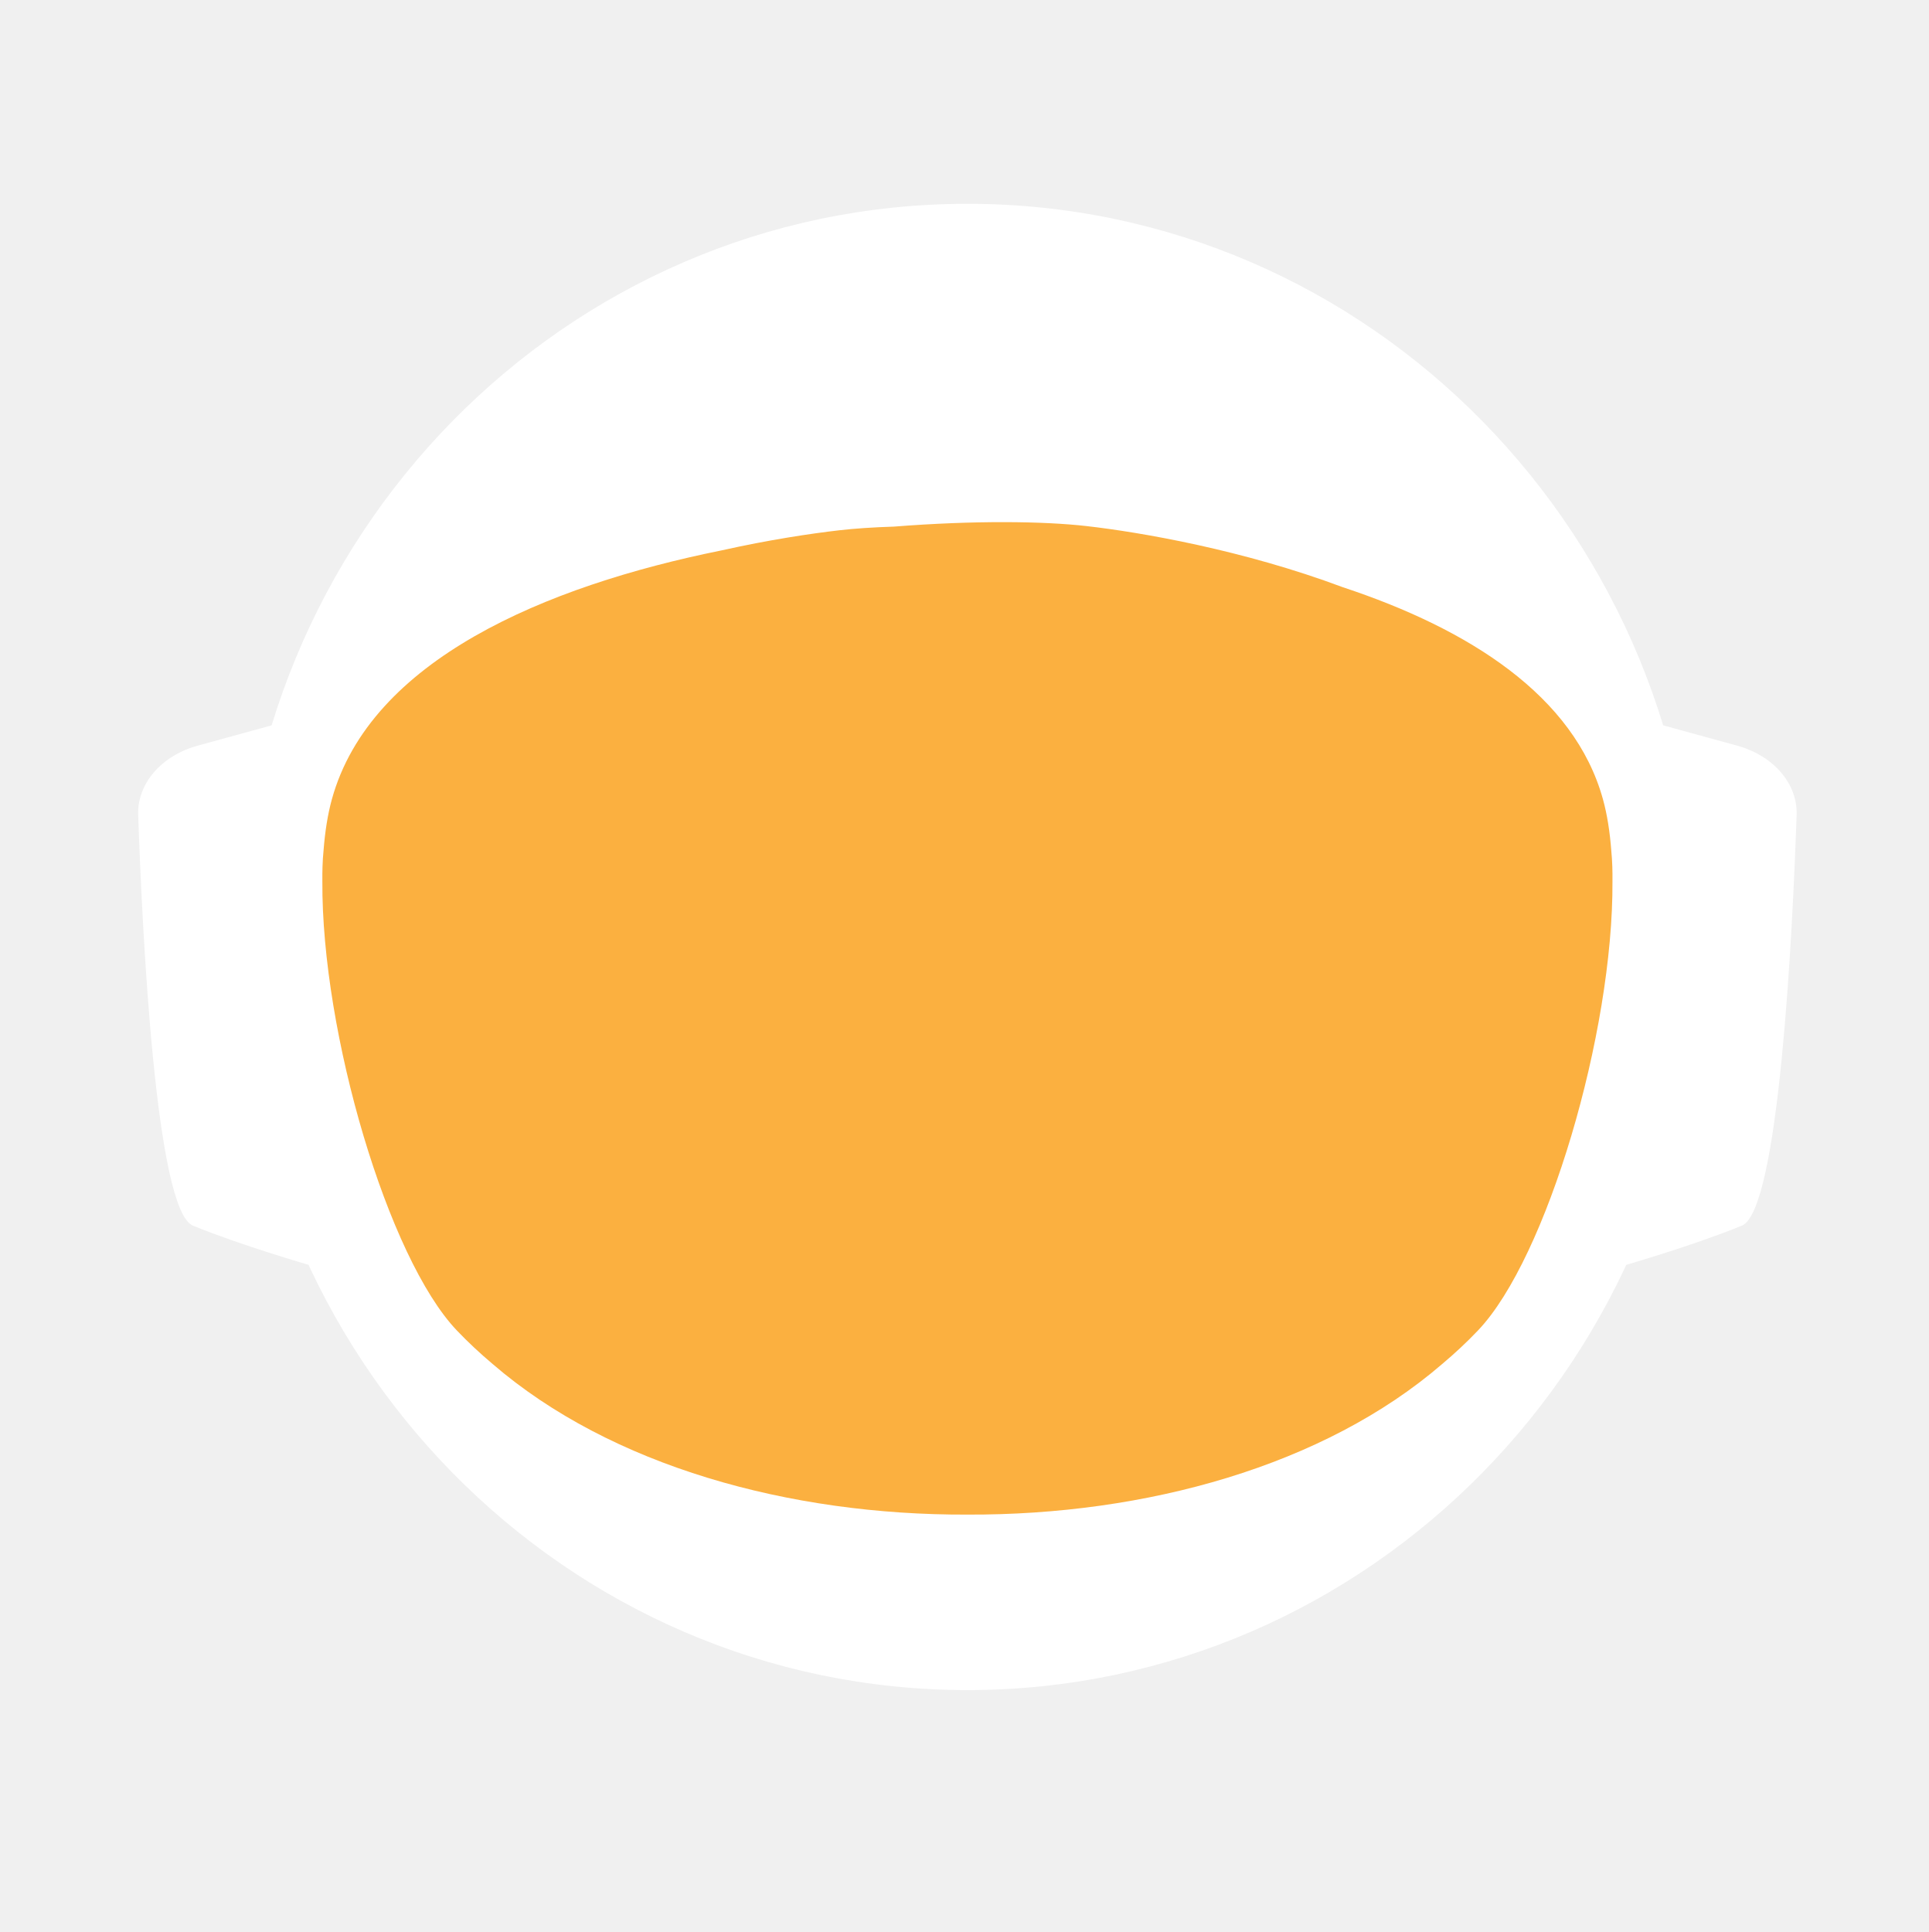
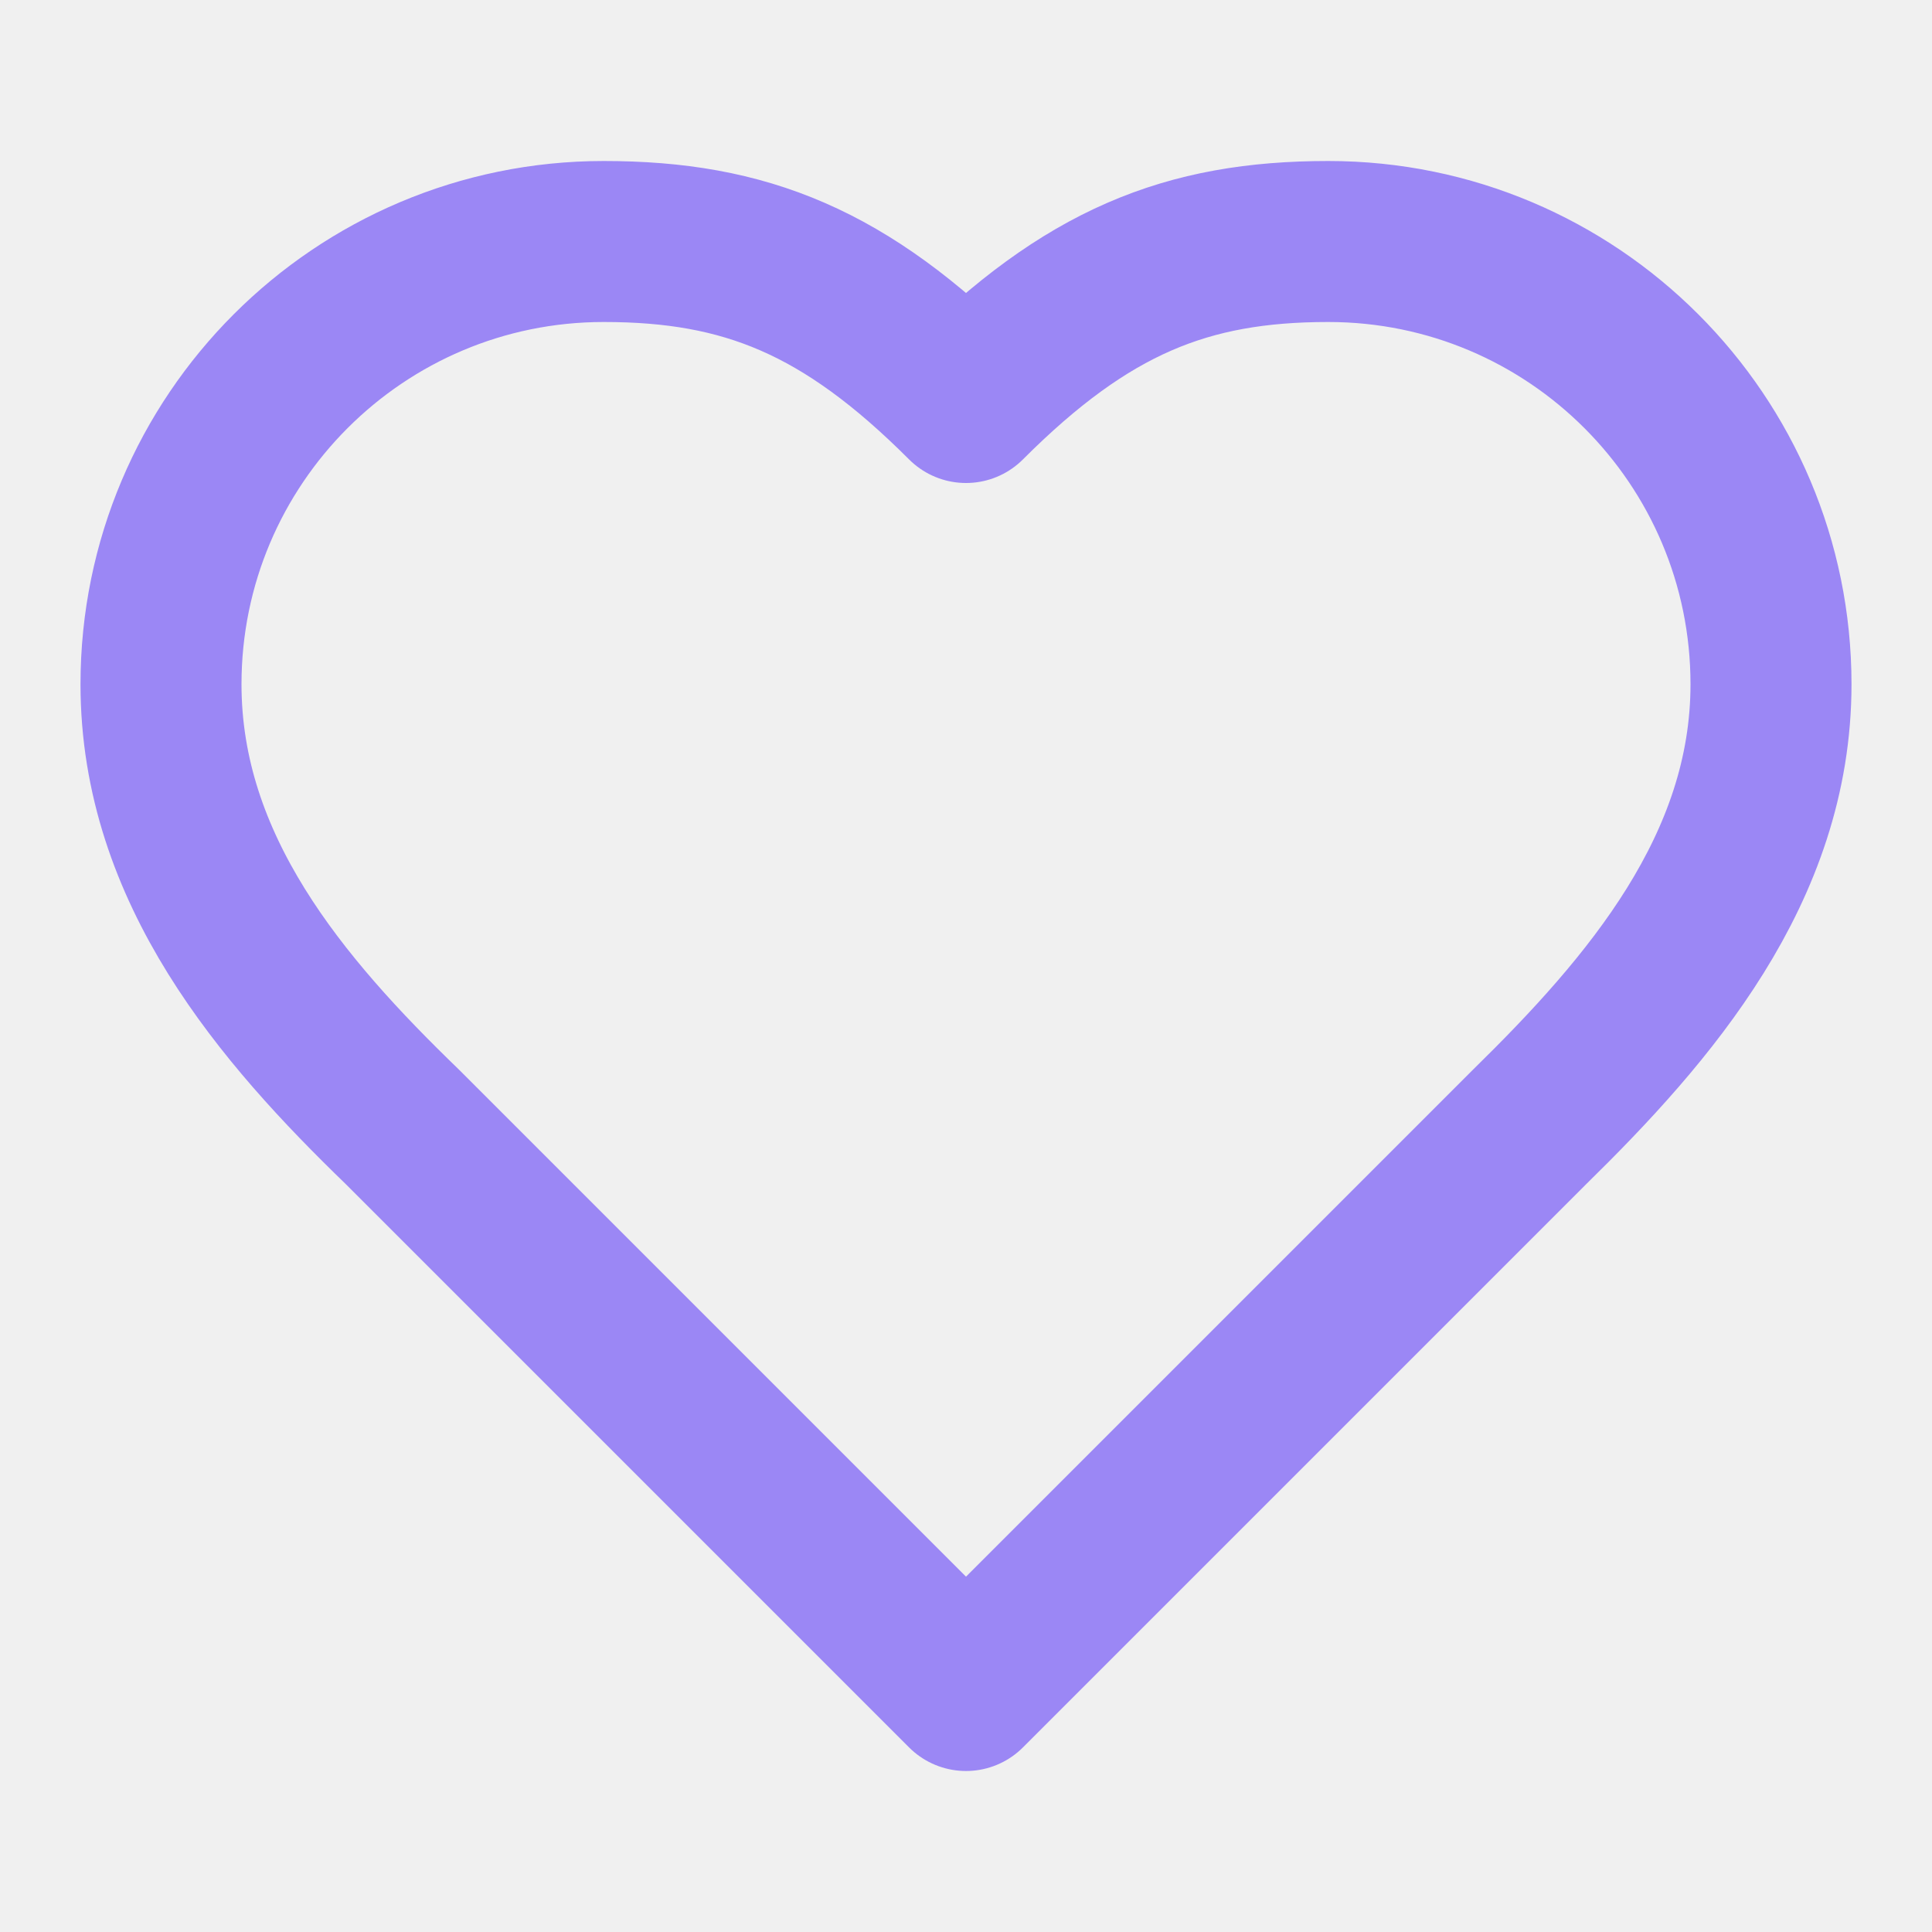
- <svg xmlns="http://www.w3.org/2000/svg" id="_Слой_2" data-name="Слой 2" viewBox="0 0 960.01 961.55">
-   <defs>
-     <style>
-             .cls-1, .cls-2 {
-             fill: #fff;
-             stroke-width: 0px;
-             }
- 
-             .cls-2 {
-             stroke-linecap: round;
-             stroke-width: 0px;
-             
-             }
- 
-             .cls-2, .cls-3 {
-             stroke: #fff;
-             stroke-width: 10px;
-             stroke-miterlimit: 10;
-             }
- 
-             .cls-4 {
-             fill: transparent;
-             stroke: #fff;
-             stroke-width: 0px;
-             }
- 
-             .cls-3 {
-             fill: #FBB040;
- 
-             stroke-width: 0px;
-             }
-         </style>
-     <linearGradient id="animated_gradient" x1="0%" y1="0%" x2="100%" y2="100%" gradientUnits="userSpaceOnUse">
-       <stop offset="100%" stop-color="#427fc1">
-         <animate attributeName="stop-color" values="#427fc1;#00bcd4;#8bc34a;#ffc107;#3f51b5;#9e9e9e;#427fc1" dur="10s" repeatCount="indefinite" />
-       </stop>
-     </linearGradient>
-   </defs>
-   <g id="_Слой_6" data-name="Слой 6">
-     <g>
-       <path class="cls-4" d="M960.01,480c0,9.16-.26,18.26-.77,27.29-.01.12-.02.25-.02.38-.04.67-.08,1.35-.13,2.03-.05.94-.11,1.88-.18,2.82-.05.88-.12,1.76-.18,2.64-.19,2.82-.42,5.62-.68,8.42-.29,3.3-.62,6.59-.99,9.87-.11,1.07-.23,2.14-.37,3.2-.34,2.96-.71,5.92-1.12,8.86-.39,2.88-.8,5.75-1.26,8.61-.12.78-.24,1.56-.37,2.34-.21,1.35-.44,2.69-.66,4.04-.45,2.69-.92,5.37-1.43,8.04-.44,2.38-.9,4.75-1.39,7.11-.01.08-.03.15-.04.23-.16.8-.33,1.6-.49,2.4-.17.8-.34,1.6-.51,2.39-.01.05-.02.1-.03.15-.63,2.94-1.27,5.87-1.96,8.79-.73,3.15-1.51,6.28-2.31,9.4-.28,1.12-.57,2.23-.86,3.34-.19.75-.39,1.51-.6,2.26-.2.75-.41,1.49-.61,2.24-.18.65-.36,1.31-.54,1.97-.18.65-.36,1.3-.55,1.96-.02.09-.05.18-.07.26-.44,1.58-.9,3.15-1.37,4.72,0,.01,0,.02,0,.03l-.66,2.22c-.22.74-.44,1.48-.67,2.22-.5,1.66-1.01,3.31-1.54,4.96-.24.75-.48,1.49-.72,2.24-.18.55-.35,1.09-.53,1.64-.48,1.46-.96,2.93-1.45,4.39-.49,1.46-.99,2.92-1.5,4.38-.51,1.45-1.02,2.91-1.54,4.35-.52,1.45-1.05,2.89-1.58,4.33-.53,1.45-1.07,2.88-1.61,4.31h-.01c-1.09,2.88-2.21,5.74-3.36,8.58-.58,1.42-1.16,2.83-1.74,4.24-.12.3-.25.58-.37.88-.36.87-.73,1.73-1.09,2.6-.11.25-.21.51-.32.76-.35.83-.71,1.65-1.07,2.47-.25.59-.5,1.17-.75,1.76-.61,1.4-1.23,2.79-1.86,4.18-.26.58-.53,1.17-.79,1.76-.49,1.11-1,2.22-1.52,3.32-.5,1.08-1.01,2.16-1.52,3.24-.05.1-.1.2-.14.3-1.27,2.7-2.57,5.38-3.89,8.04-.04.07-.07.14-.1.21-.12.24-.24.48-.36.72-.93,1.87-1.87,3.73-2.83,5.58-.26.51-.52,1.01-.78,1.52-.07.13-.14.26-.2.39-1.29,2.48-2.61,4.95-3.94,7.4-.05.09-.1.18-.14.27-.23.41-.46.83-.68,1.24-1.13,2.06-2.27,4.1-3.42,6.14-.12.22-.24.44-.37.65-.48.84-.96,1.68-1.45,2.51-.26.45-.52.9-.78,1.35-.38.66-.76,1.31-1.15,1.97-.38.65-.77,1.3-1.16,1.96-.77,1.3-1.55,2.6-2.34,3.89-.39.65-.78,1.3-1.18,1.94-.39.65-.79,1.29-1.2,1.94-.38.62-.77,1.23-1.16,1.85-.37.59-.73,1.19-1.11,1.78-.85,1.35-1.71,2.7-2.58,4.04-.02.03-.04.06-.06.09-.47.73-.94,1.46-1.43,2.18-.33.51-.66,1.02-1,1.53-.82,1.25-1.65,2.49-2.49,3.73-.5.75-1,1.49-1.51,2.22-.36.53-.72,1.06-1.08,1.58-.35.52-.71,1.04-1.08,1.56-1.35,1.97-2.73,3.92-4.12,5.86-7.16,10.01-14.7,19.73-22.61,29.14-2.33,2.8-4.71,5.57-7.12,8.31h0c-5.02,5.73-10.18,11.33-15.47,16.8-4.22,4.38-8.53,8.67-12.91,12.89-1.08,1.04-2.17,2.07-3.26,3.09-.8.76-1.61,1.52-2.42,2.27-2.1,1.97-4.23,3.91-6.37,5.81-1.01.92-2.04,1.83-3.07,2.74-2.05,1.81-4.12,3.6-6.21,5.38-1.04.89-2.09,1.77-3.14,2.65-2.1,1.76-4.21,3.5-6.34,5.23-1.07.86-2.14,1.71-3.21,2.57-39.01,31-82.97,56.06-130.48,73.81-.05.02-.1.04-.15.06-8.64,3.22-17.4,6.21-26.27,8.94-8.04,2.48-16.17,4.75-24.38,6.8-37.5,9.41-76.74,14.4-117.15,14.4s-79.63-4.99-117.12-14.4c-4.75-1.19-9.48-2.45-14.17-3.78-12.3-3.49-24.39-7.45-36.26-11.87-.11-.04-.22-.09-.33-.13-65.29-24.37-123.84-62.55-172.11-110.99-.83-.83-1.66-1.67-2.47-2.51-1.97-1.99-3.9-3.99-5.81-6.01-6.78-7.14-13.34-14.5-19.66-22.05-22.96-27.36-42.91-57.32-59.37-89.36-.1-.17-.19-.34-.27-.52-.69-1.36-1.38-2.72-2.06-4.08-2.3-4.6-4.53-9.25-6.69-13.94-2.15-4.69-4.24-9.42-6.25-14.19-1.31-3.12-2.59-6.26-3.84-9.41-.62-1.56-1.23-3.13-1.84-4.71-.12-.28-.23-.57-.33-.86-.55-1.43-1.09-2.87-1.62-4.31-.6-1.61-1.19-3.23-1.77-4.85-.03-.06-.05-.12-.07-.19-.56-1.58-1.12-3.17-1.67-4.75-.57-1.64-1.13-3.28-1.68-4.92h0c-1.1-3.31-2.16-6.62-3.2-9.95-2.04-6.61-3.95-13.29-5.72-20.02-.01-.04-.03-.09-.03-.13-2.64-10.06-4.96-20.24-6.95-30.55l-.06-.33c-.33-1.73-.66-3.47-.97-5.21-.32-1.75-.62-3.49-.92-5.24-.29-1.75-.58-3.5-.86-5.26-.27-1.75-.54-3.51-.8-5.27-.03-.18-.06-.35-.08-.53-.23-1.59-.45-3.18-.67-4.77-.19-1.42-.37-2.84-.55-4.27-.05-.35-.09-.69-.13-1.04-.66-5.32-1.23-10.67-1.72-16.05-.16-1.79-.31-3.58-.45-5.38-.07-.76-.12-1.52-.17-2.28-.18-2.44-.34-4.89-.49-7.34-.03-.51-.07-1.01-.09-1.51-.09-1.7-.17-3.41-.25-5.12-.24-5.44-.4-10.9-.46-16.39-.02-1.83-.03-3.66-.03-5.49,0-6.21.12-12.4.35-18.55.08-2.02.17-4.03.27-6.04,0-.07,0-.14.01-.21.1-2.01.22-4.02.34-6.02.26-4.08.57-8.14.93-12.19.9-10.09,2.1-20.08,3.61-29.98,3.95-25.85,9.96-51.03,17.85-75.35,1.83-5.61,3.75-11.17,5.76-16.68,1.35-3.68,2.74-7.33,4.17-10.96.71-1.82,1.44-3.63,2.18-5.44,2.95-7.22,6.08-14.35,9.36-21.39,4.11-8.8,8.48-17.46,13.1-25.96,1.88-3.46,3.79-6.89,5.76-10.29.84-1.47,1.7-2.93,2.56-4.39.11-.2.23-.41.35-.61.93-1.56,1.86-3.11,2.79-4.65.06-.11.12-.21.19-.31.83-1.36,1.66-2.71,2.5-4.06.29-.49.59-.97.91-1.45,2.91-4.66,5.91-9.26,8.98-13.81,0,0,.01-.02.02-.03,3.23-4.78,6.55-9.49,9.94-14.15,1.13-1.55,2.28-3.1,3.43-4.64,1.15-1.54,2.31-3.07,3.48-4.6C186.58,73.83,324.67.05,480,.05c128.41,0,245.04,50.41,331.18,132.53,4.17,3.98,8.26,8.02,12.29,12.15,1.34,1.37,2.67,2.75,4,4.14.06.05.1.1.14.14,1.27,1.34,2.54,2.69,3.8,4.05,1.31,1.4,2.61,2.82,3.9,4.24,1.29,1.41,2.57,2.83,3.83,4.26.17.18.33.36.49.55,1.01,1.14,2.02,2.29,3.02,3.44.55.63,1.1,1.28,1.65,1.92,2.04,2.38,4.06,4.77,6.05,7.19.03.02.05.05.08.08.99,1.21,1.99,2.43,2.98,3.66.27.33.55.67.81,1.01,1.15,1.42,2.28,2.85,3.41,4.28.8,1.02,1.6,2.05,2.4,3.08.09.11.17.22.25.33.62.79,1.23,1.59,1.84,2.39.74.98,1.48,1.96,2.22,2.95.65.86,1.29,1.72,1.93,2.59.12.15.23.31.35.47.65.89,1.3,1.78,1.95,2.67,1.6,2.19,3.17,4.4,4.72,6.62.49.7.98,1.4,1.47,2.1.13.19.26.38.39.56.97,1.4,1.93,2.8,2.88,4.21,1.21,1.78,2.4,3.57,3.57,5.37.94,1.42,1.87,2.85,2.79,4.29,1.04,1.62,2.07,3.25,3.09,4.88,2.04,3.27,4.05,6.57,6.01,9.9.98,1.66,1.95,3.33,2.92,5.01.96,1.66,1.91,3.34,2.85,5.02t.01.02c.89,1.6,1.78,3.21,2.66,4.82.15.26.29.53.42.79.73,1.34,1.45,2.68,2.16,4.03.16.28.31.56.45.84.88,1.67,1.75,3.34,2.61,5.02.86,1.67,1.7,3.36,2.54,5.05.25.5.49,1,.74,1.5.62,1.24,1.22,2.48,1.82,3.73.82,1.7,1.63,3.41,2.44,5.13.05.09.09.19.13.28.39.86.79,1.71,1.18,2.57.4.85.79,1.71,1.18,2.58.29.64.57,1.28.85,1.92.5,1.11.99,2.21,1.48,3.32.01.03.03.06.04.09.78,1.78,1.55,3.56,2.31,5.35.76,1.8,1.51,3.61,2.25,5.41.73,1.81,1.46,3.61,2.18,5.43h0c.71,1.82,1.42,3.64,2.11,5.46.63,1.66,1.25,3.32,1.86,4.98.23.62.46,1.24.68,1.86.37,1.01.74,2.02,1.09,3.04.21.58.41,1.15.61,1.73.2.56.39,1.12.59,1.68.16.48.33.95.49,1.43.22.63.43,1.25.64,1.88.53,1.56,1.05,3.13,1.56,4.7.24.72.47,1.43.7,2.15l.06.18c.36,1.13.72,2.27,1.08,3.41.14.43.27.86.4,1.29.2.66.41,1.31.61,1.97.08.28.17.55.25.83.21.69.42,1.38.62,2.07.04.13.08.27.12.4.19.64.38,1.28.57,1.93.17.57.34,1.14.5,1.72l.54,1.89c.25.89.5,1.78.75,2.68.26.91.51,1.82.76,2.74.03.14.07.27.11.4.36,1.31.71,2.63,1.04,3.95.19.67.36,1.34.53,2.02.78,3.03,1.52,6.09,2.24,9.15.15.64.31,1.28.46,1.92.04.17.07.33.11.49.17.73.34,1.46.5,2.19.07.33.15.67.22,1,.58,2.53,1.12,5.08,1.64,7.63.26,1.26.52,2.52.76,3.79.16.82.32,1.65.48,2.47.02.07.03.15.04.22.13.65.25,1.31.38,1.97.11.62.23,1.24.34,1.86.22,1.14.42,2.29.62,3.43.18.99.35,1.97.51,2.96.18,1.07.36,2.13.52,3.2.15.83.28,1.67.4,2.5.08.48.16.97.23,1.46.02.13.04.25.05.37.15.97.3,1.95.44,2.93.15.98.29,1.96.42,2.94.13.94.25,1.89.38,2.83.24,1.8.48,3.61.7,5.42.15,1.25.31,2.5.45,3.76.08.7.16,1.41.24,2.11.03.33.07.66.1,1,.15,1.27.28,2.54.4,3.81.05.53.1,1.06.15,1.59.09.9.18,1.81.26,2.72.02.19.03.39.05.59.16,1.72.3,3.45.43,5.17.02.22.04.44.05.66,0,.11.02.21.02.31.11,1.48.22,2.96.32,4.45,0,.13.02.27.03.4.01.22.03.45.04.67.1,1.55.2,3.1.28,4.65,0,.1.01.2.02.3.05.81.08,1.63.12,2.44.04.77.08,1.53.12,2.3.13,2.76.22,5.52.3,8.29.02.53.04,1.07.04,1.61.02.94.04,1.87.06,2.81.02.93.04,1.87.05,2.81v.25c0,1.03.03,2.05.03,3.08.02,1.03.02,2.06.02,3.09Z" />
-       <g>
-         <path id="_ухо" data-name="ухо" class="cls-4" d="M194.68,355.85l-39.26,10.79c-15.37,4.22-25.55,16.06-25.09,29.21,1.71,49.79,7.38,166.77,23.08,173.21,19.97,8.19,48.94,16.58,48.94,16.58l-7.66-229.78Z" />
-         <path id="_ухо-2" data-name="ухо" class="cls-4" d="M765.33,355.85l39.26,10.79c15.37,4.22,25.55,16.06,25.09,29.21-1.71,49.79-7.38,166.77-23.08,173.21-19.97,8.19-48.94,16.58-48.94,16.58l7.66-229.78Z" />
-       </g>
-       <path class="cls-4" d="M838.95,789.8c-2.27,2.8-4.59,5.57-6.94,8.31h0c-3.49,4.08-7.04,8.09-10.67,12.04-1.93,2.12-3.89,4.23-5.87,6.31-46.79,49.23-103.8,88.2-167.52,113.3l-.15.06c-.73.29-1.47.57-2.2.86-.06.02-.13.04-.2.07-14.7,5.69-29.76,10.64-45.13,14.81-38.38,10.44-78.69,15.99-120.27,15.99s-81.9-5.55-120.28-15.99c-15.32-4.16-30.32-9.1-44.97-14.76-.13-.05-.24-.1-.36-.14-.65-.24-1.3-.49-1.94-.75-.01-.01-.03-.01-.04-.01-.1-.04-.19-.08-.29-.12-61.77-24.33-117.26-61.69-163.22-108.81-.19-.19-.39-.39-.58-.59-2.32-2.38-4.6-4.79-6.87-7.22-.4-.43-.81-.87-1.21-1.3-6.61-7.14-13.01-14.5-19.18-22.05,0-.3.01-.61.03-.92,2.72-51.31,98.65-95.57,148.26-115.08h.01c17.38-6.85,29.08-10.65,29.08-10.65h363.13s11.7,3.8,29.08,10.65h.01c49.61,19.51,145.54,63.77,148.26,115.08.02.31.03.61.03.91Z" />
-       <ellipse id="_голова" data-name="голова" class="cls-4" cx="480.01" cy="451.53" rx="303.07" ry="309.17" />
-       <ellipse id="_контур_голова" data-name="контур голова" class="cls-4" cx="480.01" cy="451.53" rx="303.07" ry="309.17" />
-       <path class="cls-4" d="M960,478.46v1.54c0,1.73-.01,3.45-.03,5.18-.02,2.42-.07,4.84-.14,7.25-.01.94-.04,1.87-.07,2.81-.01.44-.03.88-.05,1.32-.03,1.23-.08,2.45-.14,3.67-.01.4-.02.8-.05,1.19-.05,1.28-.11,2.55-.18,3.83-.03.68-.07,1.36-.1,2.04-.01.12-.02.25-.02.38-.04.67-.08,1.35-.13,2.03-.05.94-.11,1.88-.18,2.82-.05.88-.12,1.76-.18,2.64-.03.47-.07.94-.11,1.41-.09,1.24-.19,2.48-.29,3.72-.05.63-.1,1.26-.16,1.89-.04.47-.08.94-.12,1.4-.04.47-.09.94-.14,1.4-.05.6-.1,1.2-.17,1.8-.11,1.18-.22,2.35-.35,3.52-.05.5-.1.99-.16,1.49-.06.55-.11,1.11-.17,1.66-.07.56-.13,1.11-.2,1.66-.05.51-.11,1.02-.17,1.54-.12,1.05-.25,2.09-.39,3.14-.11.95-.23,1.91-.35,2.86-.12.95-.25,1.91-.38,2.86s-.26,1.9-.4,2.85c-.14.95-.28,1.9-.42,2.85-.14.97-.29,1.94-.44,2.91-.12.78-.24,1.56-.37,2.34-.21,1.35-.44,2.69-.66,4.04-.45,2.68-.93,5.36-1.43,8.04-.25,1.33-.51,2.67-.77,4-.21,1.12-.44,2.23-.66,3.34-.16.8-.33,1.6-.49,2.4-.17.8-.34,1.6-.51,2.39-.29,1.38-.59,2.77-.9,4.15-.23,1.03-.47,2.07-.71,3.1-.12.56-.25,1.13-.38,1.69-.14.56-.27,1.13-.41,1.69-.29,1.23-.58,2.47-.89,3.69,0,.02-.01.05-.02.07-.05.24-.11.48-.17.71-.26,1.07-.53,2.14-.81,3.21-.03.12-.06.25-.1.37-.24,1.01-.5,2-.77,3-.19.75-.39,1.51-.6,2.26-.2.75-.41,1.49-.61,2.24-.18.65-.36,1.31-.54,1.97-.18.65-.36,1.3-.55,1.96-.15.57-.32,1.15-.49,1.72-.31,1.1-.63,2.2-.96,3.3l-.66,2.22c-.22.74-.44,1.48-.67,2.22-.38,1.27-.77,2.54-1.18,3.8-.52,1.68-1.06,3.36-1.61,5.04-.48,1.46-.96,2.93-1.45,4.39-.49,1.46-.99,2.91-1.5,4.37h0c-.51,1.46-1.02,2.92-1.54,4.36-.52,1.45-1.05,2.89-1.58,4.33-.53,1.45-1.07,2.88-1.61,4.31h-.01c-1.1,2.88-2.22,5.73-3.36,8.57h0c-.58,1.43-1.16,2.84-1.74,4.25-.59,1.42-1.18,2.83-1.78,4.23-.6,1.41-1.21,2.82-1.82,4.22h0c-.61,1.41-1.23,2.8-1.86,4.19-.26.58-.53,1.17-.79,1.76-.27.59-.54,1.18-.81,1.76-.23.52-.47,1.04-.71,1.56-.5,1.08-1.01,2.16-1.52,3.24-.19.41-.39.82-.59,1.23-.49,1.04-.99,2.07-1.49,3.1-.53,1.11-1.07,2.21-1.61,3.31-.11.24-.22.47-.35.7-.03.07-.06.14-.1.21-.62,1.26-1.25,2.51-1.89,3.76-.69,1.36-1.38,2.71-2.08,4.06-1.41,2.7-2.84,5.39-4.29,8.06-.73,1.33-1.46,2.66-2.2,3.99-1.47,2.65-2.98,5.29-4.5,7.91-.38.66-.76,1.31-1.15,1.97-.38.65-.77,1.3-1.16,1.96-.77,1.3-1.55,2.6-2.34,3.89-.39.65-.78,1.3-1.18,1.94-.39.65-.79,1.29-1.2,1.94-.6.97-1.21,1.94-1.82,2.9-.15.25-.29.49-.45.73-.15.25-.31.49-.47.73-.33.51-.65,1.02-.98,1.53-.32.52-.65,1.02-.98,1.53-.05.08-.1.17-.15.25-.02.03-.04.06-.06.09-.07.11-.15.22-.23.33-.4.62-.8,1.23-1.2,1.85-.33.51-.66,1.02-1,1.53-.82,1.25-1.65,2.49-2.49,3.73-.5.75-1,1.49-1.51,2.22-.36.53-.72,1.06-1.08,1.58-.35.52-.71,1.04-1.08,1.56-.67.99-1.36,1.97-2.05,2.95-.69.98-1.38,1.96-2.08,2.94-7.15,10.01-14.69,19.73-22.61,29.14-2.33,2.8-4.7,5.57-7.11,8.31h0c-5.02,5.72-10.17,11.32-15.45,16.79-1.98,2.05-3.97,4.07-5.98,6.08-2.29,2.29-4.61,4.56-6.95,6.79-1.08,1.04-2.17,2.07-3.26,3.09-.8.76-1.61,1.52-2.42,2.27-2.1,1.97-4.23,3.91-6.37,5.81-1.01.92-2.04,1.83-3.07,2.74-2.05,1.82-4.12,3.62-6.21,5.38-1.04.89-2.09,1.77-3.14,2.65-2.1,1.78-4.21,3.52-6.34,5.23-1.07.86-2.14,1.71-3.21,2.57-2.44,1.94-4.9,3.86-7.37,5.74-37.8,28.9-80.01,52.28-125.46,68.99-.06.02-.13.04-.2.07-7.86,2.88-15.82,5.57-23.87,8.05-7.99,2.46-16.07,4.72-24.23,6.76-37.54,9.43-76.83,14.44-117.3,14.44s-79.74-5.01-117.28-14.44c-4.7-1.17-9.37-2.42-14.01-3.74-11.63-3.3-23.07-7.02-34.32-11.16-63.91-23.48-121.44-60.18-169.28-106.79-1.72-1.67-3.42-3.35-5.11-5.05-.83-.84-1.66-1.68-2.48-2.52-1.96-1.98-3.88-3.99-5.8-6-6.77-7.14-13.33-14.5-19.66-22.05-4.28-5.1-8.45-10.3-12.51-15.59-1.36-1.76-2.7-3.53-4.03-5.31-.08-.1-.15-.2-.22-.3-.1-.14-.21-.28-.31-.42-.62-.83-1.25-1.65-1.86-2.48-.4-.55-.8-1.1-1.2-1.65-.14-.2-.29-.4-.43-.6-.04-.06-.09-.12-.13-.17-.12-.16-.24-.33-.35-.49-2.49-3.43-4.93-6.89-7.32-10.38,0,0,0-.01,0-.01-1.66-2.43-3.31-4.87-4.92-7.33-.43-.63-.84-1.26-1.23-1.89-5.28-8.07-10.3-16.3-15.07-24.69-.05-.09-.1-.19-.15-.28-.79-1.4-1.58-2.79-2.36-4.2-.11-.19-.21-.39-.31-.58-.16-.29-.32-.57-.47-.85-.12-.22-.24-.44-.36-.66-.23-.41-.45-.81-.67-1.21-.22-.4-.44-.8-.66-1.21-.47-.87-.93-1.74-1.4-2.62-.13-.25-.27-.51-.41-.76-.2-.38-.4-.76-.61-1.15-.78-1.47-1.55-2.95-2.31-4.43-.02-.04-.05-.08-.06-.13-.1-.17-.19-.34-.27-.52-.69-1.36-1.38-2.72-2.06-4.08-1.15-2.3-2.28-4.61-3.4-6.94-1.12-2.32-2.22-4.66-3.29-7-.54-1.17-1.08-2.34-1.6-3.52-.43-.96-.85-1.91-1.28-2.86-.39-.87-.77-1.74-1.15-2.62-.11-.24-.21-.47-.31-.71-.64-1.49-1.28-2.98-1.91-4.48-1.32-3.12-2.6-6.26-3.84-9.41-.08-.19-.15-.38-.23-.58-.54-1.37-1.08-2.75-1.61-4.13-.12-.28-.23-.57-.33-.86-.55-1.43-1.09-2.87-1.62-4.31-.6-1.61-1.19-3.23-1.77-4.85-.03-.06-.05-.12-.07-.19-.56-1.58-1.12-3.17-1.67-4.75-.57-1.64-1.13-3.28-1.68-4.92h0c-.55-1.66-1.09-3.31-1.63-4.97-.53-1.66-1.05-3.32-1.57-4.98-.51-1.66-1.02-3.33-1.52-5-.5-1.68-.99-3.35-1.47-5.03-.47-1.65-.92-3.3-1.38-4.95,0-.01-.01-.02-.01-.03-.02-.05-.03-.1-.05-.16-.44-1.61-.87-3.23-1.29-4.85-.01-.04-.03-.09-.03-.13-.01-.02-.02-.03-.02-.05-.66-2.5-1.3-5-1.9-7.52-.21-.83-.41-1.66-.61-2.49-.02-.07-.04-.14-.06-.22-.38-1.63-.76-3.26-1.13-4.9-.02-.05-.03-.11-.04-.16-.28-1.22-.55-2.45-.81-3.67-.12-.5-.22-.99-.33-1.49-.09-.42-.18-.84-.27-1.26-.05-.24-.1-.49-.15-.73-.05-.23-.1-.46-.14-.69-.1-.48-.21-.96-.3-1.44-.08-.36-.16-.71-.23-1.06l-.18-.9c-.27-1.32-.53-2.64-.78-3.97l-.06-.33c-.29-1.45-.56-2.9-.82-4.35-.05-.29-.11-.57-.15-.86-.1-.52-.2-1.05-.29-1.57-.06-.35-.13-.7-.18-1.05-.08-.42-.15-.83-.22-1.24-.08-.46-.16-.92-.23-1.38-.13-.75-.26-1.51-.38-2.26-.05-.25-.09-.5-.12-.75l-.36-2.25c-.07-.42-.14-.83-.2-1.25-.14-.91-.28-1.83-.42-2.74-.06-.42-.13-.85-.18-1.28-.03-.18-.06-.35-.08-.53-.23-1.59-.45-3.18-.67-4.77-.19-1.42-.37-2.84-.55-4.27-.05-.35-.09-.69-.13-1.04-.16-1.33-.32-2.66-.48-4-.07-.5-.13-1-.18-1.5-.19-1.73-.38-3.45-.55-5.18-.04-.42-.09-.84-.12-1.26-.02-.11-.03-.22-.03-.34-.11-1.02-.21-2.04-.3-3.06-.02-.24-.04-.47-.06-.71-.09-.96-.18-1.94-.25-2.91-.05-.5-.09-.99-.13-1.49-.03-.33-.05-.65-.07-.98-.07-.76-.12-1.52-.17-2.28-.09-1.22-.18-2.44-.26-3.67-.01-.16-.02-.32-.03-.48h0c-.07-1.07-.14-2.13-.2-3.19-.03-.51-.07-1.01-.09-1.51-.03-.5-.06-1-.08-1.51-.07-1.2-.13-2.4-.17-3.61-.01-.21-.02-.43-.03-.64-.07-1.39-.12-2.78-.17-4.17-.02-.38-.03-.77-.04-1.16-.02-.72-.05-1.44-.06-2.17,0-.17,0-.34,0-.51,0-.05,0-.11-.01-.16-.03-.94-.05-1.87-.07-2.81,0-.22-.01-.44-.01-.66-.01-.33-.01-.66-.02-.99-.03-1.04-.04-2.08-.04-3.12-.01-.17-.01-.34-.01-.51-.02-1.66-.03-3.32-.03-4.98,0-1.55.01-3.1.03-4.65,0-.51,0-1.01.01-1.52v-.25c.03-1.88.06-3.75.11-5.62.01-.6.03-1.2.05-1.79.03-1.26.07-2.51.12-3.76.01-.32.02-.64.04-.96.02-.61.04-1.22.07-1.83.04-1.04.09-2.08.14-3.11.02-.37.03-.73.06-1.1,0-.07,0-.14.01-.21.02-.63.05-1.26.09-1.88.02-.38.04-.76.07-1.13.02-.41.04-.82.07-1.23.03-.6.07-1.19.11-1.78.03-.5.06-.99.09-1.48.08-1.17.16-2.33.25-3.49.04-.56.08-1.11.12-1.67.11-1.36.22-2.73.34-4.09.04-.49.08-.98.13-1.46.02-.29.04-.58.07-.87.08-.91.17-1.82.26-2.72.01-.06.01-.13.02-.19.1-1,.2-1.99.3-2.99.02-.2.04-.39.06-.59.02-.18.04-.35.06-.53.11-1.14.23-2.27.37-3.42.02-.26.05-.53.08-.79.11-.92.22-1.83.33-2.74.02-.16.04-.32.06-.47.26-2.17.54-4.34.83-6.5.05-.37.1-.74.15-1.12.06-.39.1-.79.16-1.18.1-.72.2-1.43.31-2.15.18-1.24.36-2.48.55-3.72.01-.12.03-.24.05-.37.14-.95.3-1.9.45-2.84.11-.71.23-1.42.34-2.12.04-.24.08-.48.12-.72.13-.77.26-1.55.4-2.33.04-.25.09-.49.13-.74.05-.32.11-.63.16-.95.11-.63.22-1.27.33-1.9.34-1.93.7-3.86,1.07-5.78.01-.07.02-.15.04-.22.32-1.65.64-3.3.98-4.94.08-.44.17-.88.26-1.32.37-1.79.75-3.57,1.14-5.35.39-1.83.8-3.65,1.22-5.47.04-.16.07-.32.11-.49.21-.91.42-1.81.65-2.71.22-.98.46-1.96.7-2.94.14-.59.29-1.18.44-1.76.29-1.22.6-2.44.91-3.66.03-.11.06-.23.09-.34.98-3.84,2.02-7.65,3.1-11.45.26-.93.53-1.85.8-2.77.04-.14.08-.28.12-.41.23-.79.46-1.58.69-2.36.04-.13.08-.27.12-.4.16-.55.33-1.1.5-1.65.05-.15.1-.31.14-.47.28-.91.56-1.83.84-2.75.11-.36.22-.73.34-1.09.53-1.69,1.06-3.37,1.61-5.05.6-1.87,1.22-3.73,1.85-5.59.28-.82.56-1.64.85-2.45.06-.21.13-.41.2-.61.22-.65.45-1.29.67-1.93.09-.28.19-.55.29-.83.62-1.76,1.26-3.52,1.9-5.27.67-1.84,1.35-3.67,2.05-5.5h0c.69-1.83,1.4-3.65,2.12-5.46.71-1.82,1.44-3.63,2.18-5.44.73-1.8,1.48-3.6,2.24-5.4h0c.76-1.8,1.53-3.58,2.31-5.36.78-1.78,1.57-3.56,2.37-5.33.8-1.77,1.61-3.54,2.44-5.3.51-1.1,1.03-2.2,1.55-3.29.53-1.1,1.05-2.19,1.58-3.28.53-1.09,1.06-2.18,1.6-3.27.1-.22.21-.43.32-.65.43-.87.86-1.73,1.31-2.6,1.07-2.16,2.18-4.31,3.31-6.44,0-.02,0-.03.01-.04.17-.33.35-.66.52-.99.12-.23.24-.46.37-.69.83-1.58,1.68-3.15,2.53-4.71,1.88-3.46,3.79-6.89,5.76-10.29.84-1.47,1.7-2.93,2.56-4.39.11-.2.23-.41.35-.61.93-1.56,1.86-3.11,2.79-4.65.06-.11.12-.21.19-.31.83-1.36,1.66-2.71,2.5-4.06.29-.49.59-.97.91-1.45,2.17-3.49,4.41-6.96,6.69-10.39.76-1.14,1.52-2.28,2.29-3.42,0,0,.01-.02.02-.03.81-1.2,1.62-2.4,2.45-3.59.26-.38.52-.77.79-1.15.54-.77,1.08-1.54,1.62-2.31.03-.04.06-.09.1-.14,1.64-2.33,3.29-4.66,4.98-6.96,1.13-1.55,2.28-3.1,3.43-4.64,1.15-1.54,2.31-3.07,3.48-4.6,9.59-12.52,19.79-24.55,30.55-36.05,2.3-2.46,4.63-4.9,6.99-7.31h0C223.55,55.49,345.29,0,480,0c122.4,0,234.09,45.81,318.87,121.24,4.17,3.71,8.27,7.49,12.31,11.34,2.09,1.98,4.15,3.98,6.2,6.02,1.02,1,2.04,2.02,3.06,3.05,1.01,1.02,2.02,2.05,3.03,3.08,1.34,1.37,2.67,2.75,4,4.14.06.05.1.1.14.14,1.27,1.34,2.54,2.69,3.8,4.05,1.31,1.4,2.61,2.82,3.9,4.24,1.29,1.41,2.57,2.83,3.83,4.26.17.18.33.36.49.55,1.01,1.14,2.02,2.29,3.02,3.44.55.63,1.1,1.28,1.65,1.92,2.05,2.37,4.06,4.77,6.05,7.19.03.02.05.05.08.08.99,1.21,1.99,2.43,2.98,3.66.27.33.55.67.81,1.01,1.15,1.42,2.28,2.85,3.41,4.28.8,1.02,1.6,2.05,2.4,3.08.09.11.17.22.25.33.62.79,1.23,1.59,1.84,2.39.74.98,1.48,1.96,2.22,2.95.65.86,1.29,1.72,1.93,2.59.12.15.23.31.35.47.65.89,1.3,1.78,1.95,2.67,1.6,2.19,3.17,4.4,4.72,6.62.49.7.98,1.4,1.47,2.1,1.1,1.58,2.19,3.17,3.27,4.77,1.21,1.78,2.4,3.57,3.57,5.37.94,1.42,1.87,2.85,2.79,4.29,1.04,1.62,2.07,3.25,3.09,4.88,2.04,3.27,4.05,6.57,6.01,9.9.98,1.66,1.95,3.33,2.92,5.01.96,1.66,1.91,3.34,2.85,5.02t.01.02c.89,1.6,1.78,3.21,2.66,4.82.15.26.29.53.42.79.73,1.34,1.45,2.68,2.16,4.03.16.28.31.56.45.84.88,1.67,1.75,3.34,2.61,5.02.86,1.67,1.7,3.36,2.54,5.05.25.5.49,1,.74,1.5.62,1.24,1.22,2.48,1.82,3.73.82,1.7,1.63,3.41,2.44,5.13.05.09.09.19.13.28.39.86.79,1.71,1.18,2.57.4.85.79,1.71,1.18,2.58.8,1.77,1.59,3.55,2.37,5.33.78,1.78,1.55,3.56,2.31,5.35h0c.76,1.81,1.51,3.61,2.25,5.41.73,1.81,1.46,3.61,2.18,5.43h0c.71,1.82,1.42,3.64,2.11,5.46.63,1.66,1.25,3.32,1.86,4.98.23.62.46,1.24.68,1.86.16.44.31.87.46,1.31.11.29.21.58.32.86.11.29.21.58.31.87.21.58.41,1.15.61,1.73.2.56.39,1.12.59,1.68.16.48.33.95.49,1.43.22.63.43,1.25.64,1.88.53,1.56,1.05,3.13,1.56,4.7.24.72.47,1.43.7,2.15l.06.18c.36,1.13.72,2.27,1.08,3.41.14.43.27.86.4,1.29.2.66.41,1.31.61,1.97.08.28.17.55.25.83.21.69.42,1.38.62,2.07.04.13.08.27.12.4.19.64.38,1.28.57,1.93.17.57.34,1.14.5,1.72l.54,1.89c.25.89.5,1.78.75,2.68.26.91.51,1.82.76,2.74.03.14.07.27.11.4.36,1.31.71,2.63,1.04,3.95.15.56.3,1.12.44,1.68.03.11.06.23.09.34.46,1.8.91,3.61,1.35,5.42.46,1.88.91,3.76,1.35,5.65.04.17.07.33.11.49.17.73.34,1.46.5,2.19.07.33.15.67.22,1,.17.76.34,1.52.5,2.28.39,1.78.77,3.56,1.14,5.35.09.44.18.88.26,1.32.17.82.34,1.64.5,2.47.16.82.32,1.65.48,2.47.02.07.03.15.04.22.13.65.25,1.31.38,1.97.11.62.23,1.24.34,1.86.12.65.24,1.3.35,1.95.09.49.18.99.27,1.48.18.99.35,1.97.51,2.96.08.49.16.99.24,1.48.1.57.19,1.14.28,1.72.15.83.28,1.67.4,2.5.08.48.16.97.23,1.46.02.13.04.25.05.37.15.97.3,1.95.44,2.93.15.98.29,1.96.42,2.94.15,1.1.3,2.19.44,3.29.19,1.4.37,2.8.54,4.21.2,1.5.38,3,.55,4.51.08.7.16,1.41.24,2.11.03.33.07.66.1,1,.08.74.16,1.48.23,2.22.06.53.11,1.06.17,1.59.05.53.1,1.06.15,1.59.09.9.18,1.81.26,2.72.07.77.14,1.55.2,2.33.1,1.14.19,2.29.29,3.43.01.22.03.44.05.66.04.56.08,1.11.12,1.67.07.92.14,1.83.2,2.76.02.24.03.49.05.73.02.34.04.68.06,1.03.05.74.1,1.48.14,2.23.05.78.1,1.57.14,2.36.06,1.06.11,2.13.16,3.19.03.51.06,1.03.08,1.55s.04,1.04.06,1.56c.04.93.08,1.86.11,2.79.05,1.25.09,2.5.12,3.76.02.59.04,1.19.05,1.79.02.94.04,1.87.06,2.81.02.93.04,1.87.05,2.81v.25c0,1.03.03,2.05.03,3.08.01.52.01,1.03.01,1.55Z" />
-       <g>
-         <path class="cls-4" d="M426.04,275.78c67.33-7.7,292.37,6.33,321.97,113.43,15.84,57.33-17.86,187.45-52.66,223.99-98.03,102.94-337.53,105.39-433.4-3.42-29.47-33.44-55.48-138.99-53.91-192.05,3.11-105.06,164.35-135.83,218-141.96Z" />
-         <path class="cls-4" d="M530.27,274.02c-67.33-7.7-288.67,8.09-318.27,115.2-15.84,57.33,17.86,187.45,52.66,223.99,98.03,102.94,337.53,105.39,433.4-3.42,29.47-33.44,55.48-138.99,53.91-192.05-3.11-105.06-168.06-137.59-221.71-143.73Z" />
-       </g>
-     </g>
-     <g>
-       <path id="_ухо-3" data-name="ухо" class="cls-1" d="M144.73,358.38l-46.34,12.73c-18.14,4.98-30.15,18.95-29.62,34.47,2.02,58.76,8.71,196.81,27.23,204.41,23.57,9.67,57.76,19.57,57.76,19.57" />
-       <path id="_ухо-4" data-name="ухо" class="cls-1" d="M818.17,358.38l46.34,12.73c18.14,4.98,30.15,18.95,29.62,34.47-2.02,58.76-8.71,196.81-27.23,204.41-23.57,9.67-57.76,19.57-57.76,19.57" />
-     </g>
-     <ellipse id="_голова-2" data-name="голова" class="cls-2" cx="481.45" cy="471.29" rx="357.67" ry="364.86" />
-     <path class="cls-3" d="M802.41,431.43c-.08-2.7-.26-5.36-.51-7.98-.71-9.45-2.06-18.11-4.16-25.68-14.24-51.51-66.78-84.78-129.42-105.5-49.74-18.61-100.57-27.36-127.55-30.44-21.42-2.45-56.04-2.88-95.88.26-10.46.33-19.62.96-27.12,1.82-14.3,1.64-35.07,4.75-58.71,10.03-87.82,17.73-174.77,54.64-193.89,123.84-2.07,7.5-3.42,16.06-4.14,25.41-.27,2.71-.45,5.46-.53,8.26-.07,2.27-.09,4.63-.07,7.06-.47,75.69,32.76,187.78,66.89,223.61,5.59,5.87,11.57,11.45,17.89,16.77,58.76,50.67,147.52,75.27,236.24,74.92,88.73.35,177.49-24.24,236.25-74.92,6.33-5.31,12.31-10.9,17.89-16.77,34.13-35.84,67.36-147.93,66.89-223.61.02-2.43,0-4.79-.07-7.06Z" />
-   </g>
+ <svg xmlns="http://www.w3.org/2000/svg" width="24" height="24" viewBox="0 0 24 24" fill="none" stroke="#9B87F5" stroke-width="2" stroke-linecap="round" stroke-linejoin="round">
+   <path d="M19 14c1.49-1.46 3-3.21 3-5.5A5.5 5.5 0 0 0 16.5 3c-1.76 0-3 .5-4.5 2-1.5-1.5-2.74-2-4.5-2A5.5 5.5 0 0 0 2 8.5c0 2.3 1.5 4.05 3 5.5l7 7Z" />
</svg>
